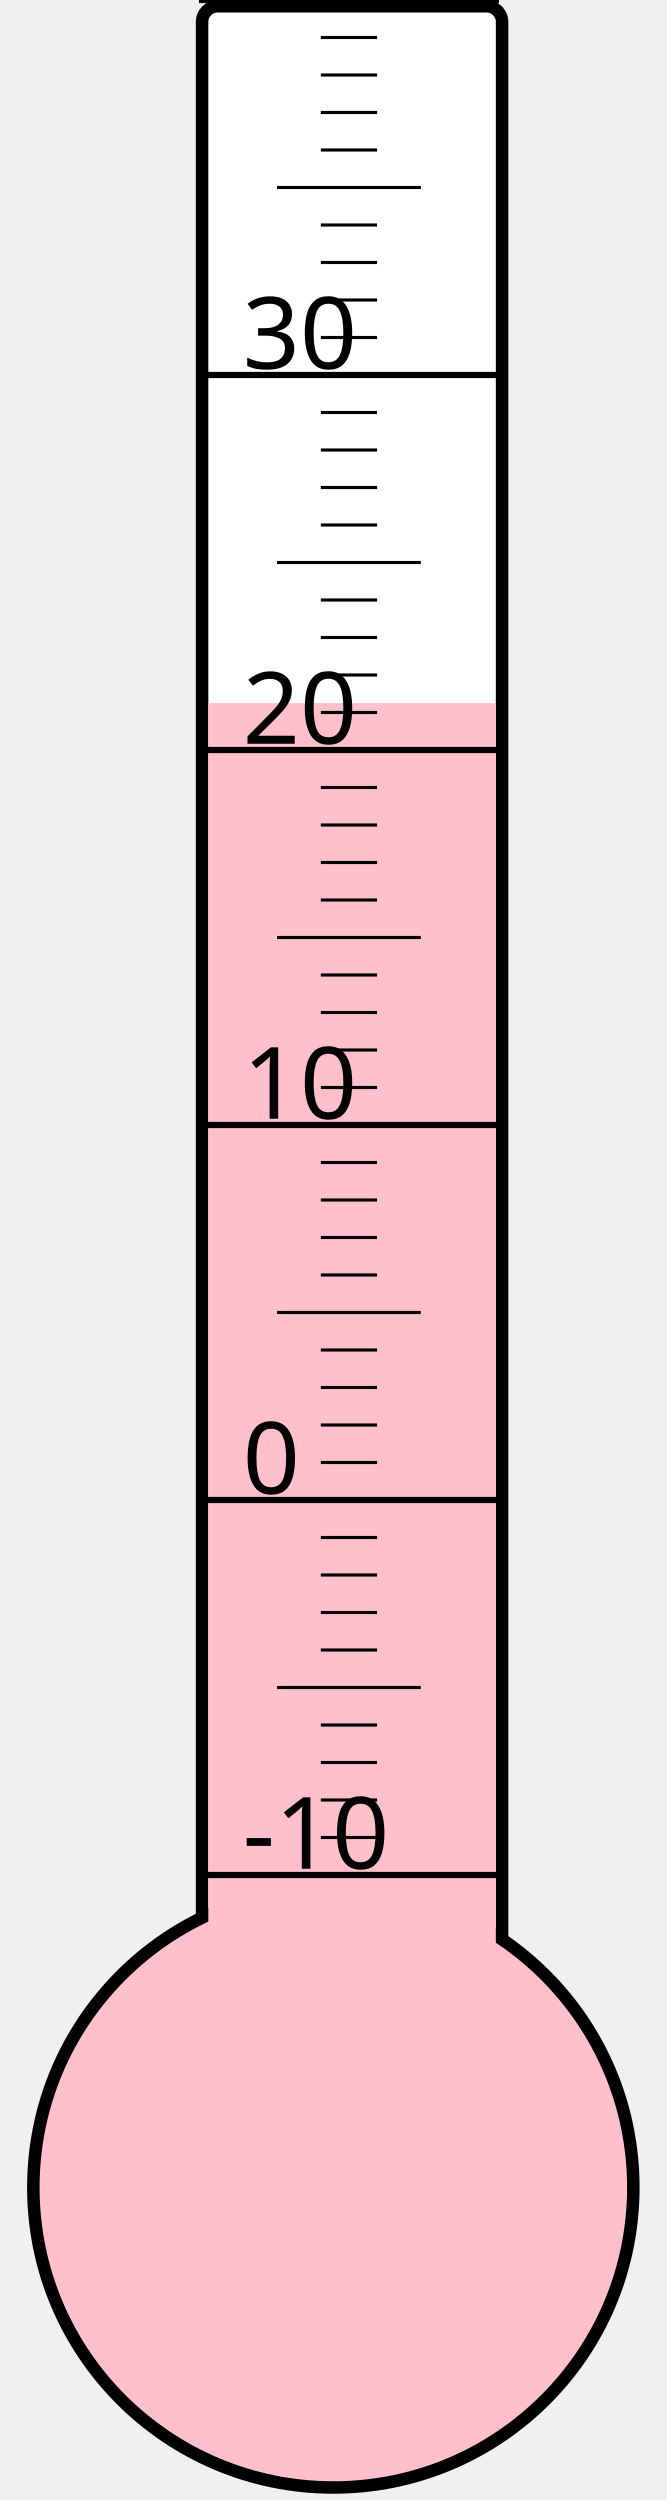
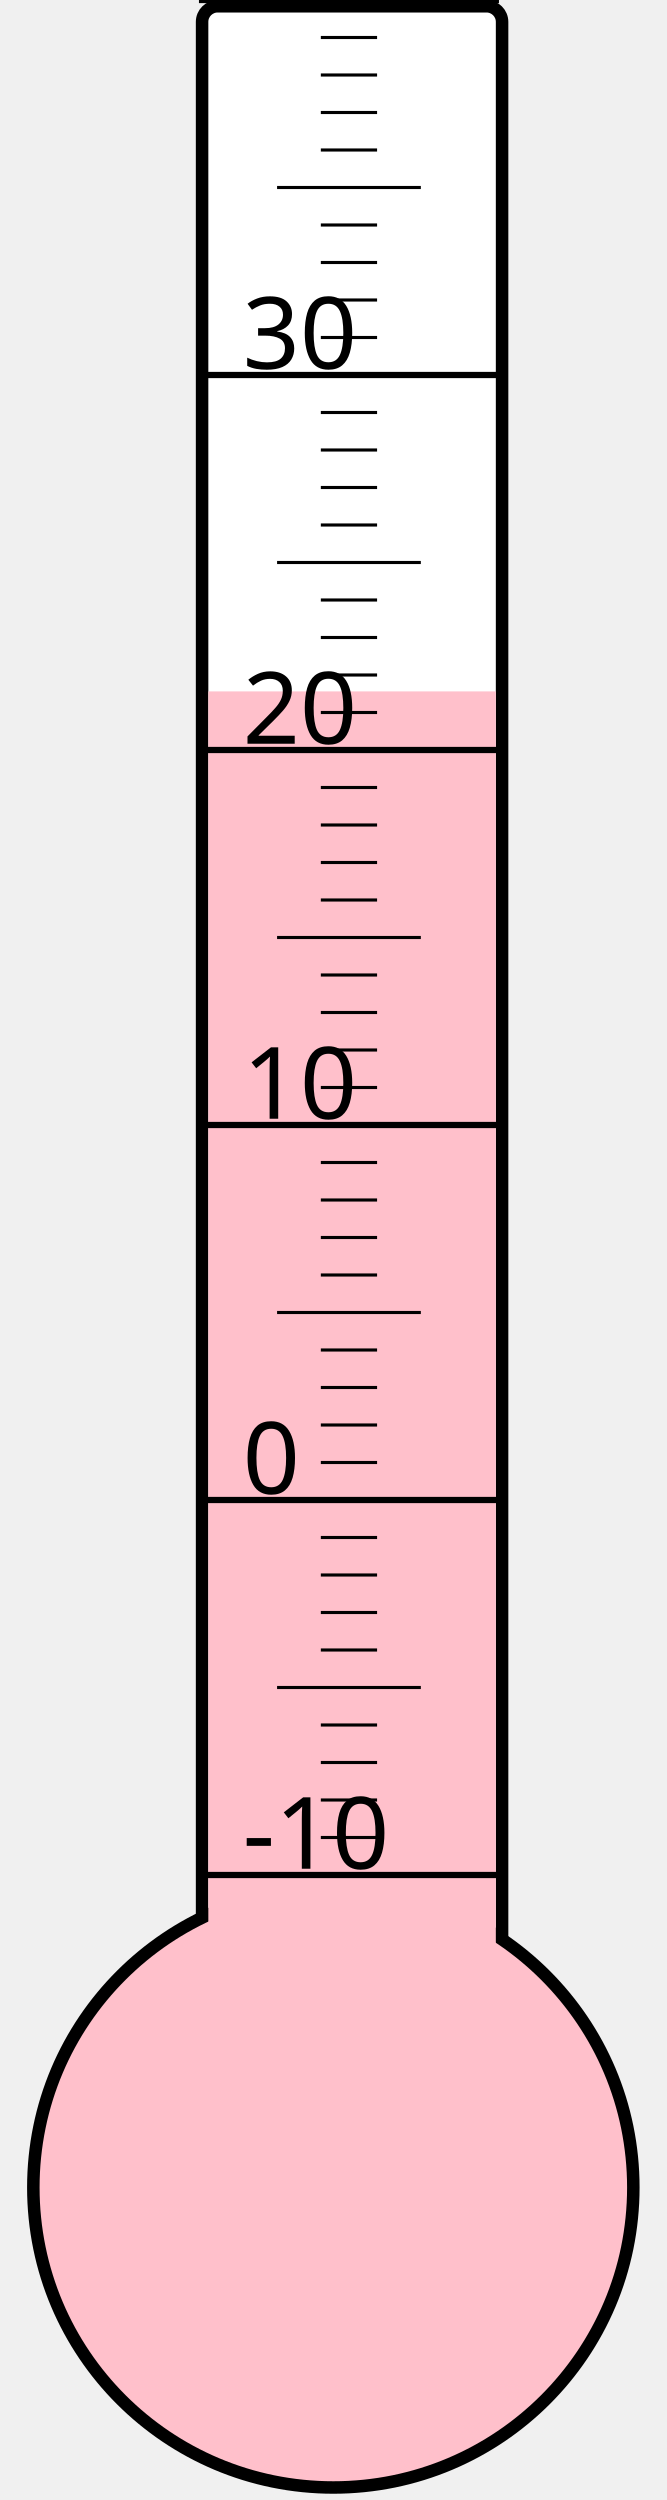
<svg xmlns="http://www.w3.org/2000/svg" width="40px" height="150px" viewBox="0 0 200 800">
  <rect width="200" height="800" x="0" y="0" style="fill: #ffffeb; fill-opacity: 0;" />
  <rect width="96" height="680" x="58" y="2" rx="5" ry="5" style="fill: white; fill-opacity: 1; stroke: black; stroke-width: 4;" />
  <circle cx="100" cy="700" r="96" style="fill: pink; stroke: black; stroke-width: 4;" />
-   <rect width="92" height="475.0" x="60" y="225.0" style="fill: pink; fill-opacity: 1; stroke-width: 0;" />
+   <rect width="92" height="478.75" x="60" y="221.25" style="fill: pink; fill-opacity: 1; stroke-width: 0;" />
  <text x="71" y="598" style="font-family: sans-serif; font-size: 24pt;">-10</text>
  <text x="71" y="478" style="font-family: sans-serif; font-size: 24pt;">0</text>
  <text x="71" y="358" style="font-family: sans-serif; font-size: 24pt;">10</text>
  <text x="71" y="238" style="font-family: sans-serif; font-size: 24pt;">20</text>
  <text x="71" y="118" style="font-family: sans-serif; font-size: 24pt;">30</text>
  <g style="stroke: black;">
    <line x1="57" y1="600" x2="153" y2="600" style="stroke-width: 2;" />
    <line x1="96" y1="588" x2="114" y2="588" style="stroke-width: 1;" />
    <line x1="96" y1="576" x2="114" y2="576" style="stroke-width: 1;" />
    <line x1="96" y1="564" x2="114" y2="564" style="stroke-width: 1;" />
    <line x1="96" y1="552" x2="114" y2="552" style="stroke-width: 1;" />
    <line x1="82" y1="540" x2="128" y2="540" style="stroke-width: 1;" />
    <line x1="96" y1="528" x2="114" y2="528" style="stroke-width: 1;" />
    <line x1="96" y1="516" x2="114" y2="516" style="stroke-width: 1;" />
    <line x1="96" y1="504" x2="114" y2="504" style="stroke-width: 1;" />
    <line x1="96" y1="492" x2="114" y2="492" style="stroke-width: 1;" />
    <line x1="57" y1="480" x2="153" y2="480" style="stroke-width: 2;" />
    <line x1="96" y1="468" x2="114" y2="468" style="stroke-width: 1;" />
    <line x1="96" y1="456" x2="114" y2="456" style="stroke-width: 1;" />
    <line x1="96" y1="444" x2="114" y2="444" style="stroke-width: 1;" />
    <line x1="96" y1="432" x2="114" y2="432" style="stroke-width: 1;" />
    <line x1="82" y1="420" x2="128" y2="420" style="stroke-width: 1;" />
    <line x1="96" y1="408" x2="114" y2="408" style="stroke-width: 1;" />
    <line x1="96" y1="396" x2="114" y2="396" style="stroke-width: 1;" />
    <line x1="96" y1="384" x2="114" y2="384" style="stroke-width: 1;" />
    <line x1="96" y1="372" x2="114" y2="372" style="stroke-width: 1;" />
    <line x1="57" y1="360" x2="153" y2="360" style="stroke-width: 2;" />
    <line x1="96" y1="348" x2="114" y2="348" style="stroke-width: 1;" />
    <line x1="96" y1="336" x2="114" y2="336" style="stroke-width: 1;" />
    <line x1="96" y1="324" x2="114" y2="324" style="stroke-width: 1;" />
    <line x1="96" y1="312" x2="114" y2="312" style="stroke-width: 1;" />
    <line x1="82" y1="300" x2="128" y2="300" style="stroke-width: 1;" />
    <line x1="96" y1="288" x2="114" y2="288" style="stroke-width: 1;" />
    <line x1="96" y1="276" x2="114" y2="276" style="stroke-width: 1;" />
    <line x1="96" y1="264" x2="114" y2="264" style="stroke-width: 1;" />
    <line x1="96" y1="252" x2="114" y2="252" style="stroke-width: 1;" />
    <line x1="57" y1="240" x2="153" y2="240" style="stroke-width: 2;" />
    <line x1="96" y1="228" x2="114" y2="228" style="stroke-width: 1;" />
    <line x1="96" y1="216" x2="114" y2="216" style="stroke-width: 1;" />
    <line x1="96" y1="204" x2="114" y2="204" style="stroke-width: 1;" />
    <line x1="96" y1="192" x2="114" y2="192" style="stroke-width: 1;" />
    <line x1="82" y1="180" x2="128" y2="180" style="stroke-width: 1;" />
    <line x1="96" y1="168" x2="114" y2="168" style="stroke-width: 1;" />
    <line x1="96" y1="156" x2="114" y2="156" style="stroke-width: 1;" />
    <line x1="96" y1="144" x2="114" y2="144" style="stroke-width: 1;" />
    <line x1="96" y1="132" x2="114" y2="132" style="stroke-width: 1;" />
    <line x1="57" y1="120" x2="153" y2="120" style="stroke-width: 2;" />
    <line x1="96" y1="108" x2="114" y2="108" style="stroke-width: 1;" />
    <line x1="96" y1="96" x2="114" y2="96" style="stroke-width: 1;" />
    <line x1="96" y1="84" x2="114" y2="84" style="stroke-width: 1;" />
    <line x1="96" y1="72" x2="114" y2="72" style="stroke-width: 1;" />
    <line x1="82" y1="60" x2="128" y2="60" style="stroke-width: 1;" />
    <line x1="96" y1="48" x2="114" y2="48" style="stroke-width: 1;" />
    <line x1="96" y1="36" x2="114" y2="36" style="stroke-width: 1;" />
    <line x1="96" y1="24" x2="114" y2="24" style="stroke-width: 1;" />
    <line x1="96" y1="12" x2="114" y2="12" style="stroke-width: 1;" />
    <line x1="57" y1="0" x2="153" y2="0" style="stroke-width: 2;" />
  </g>
</svg>
